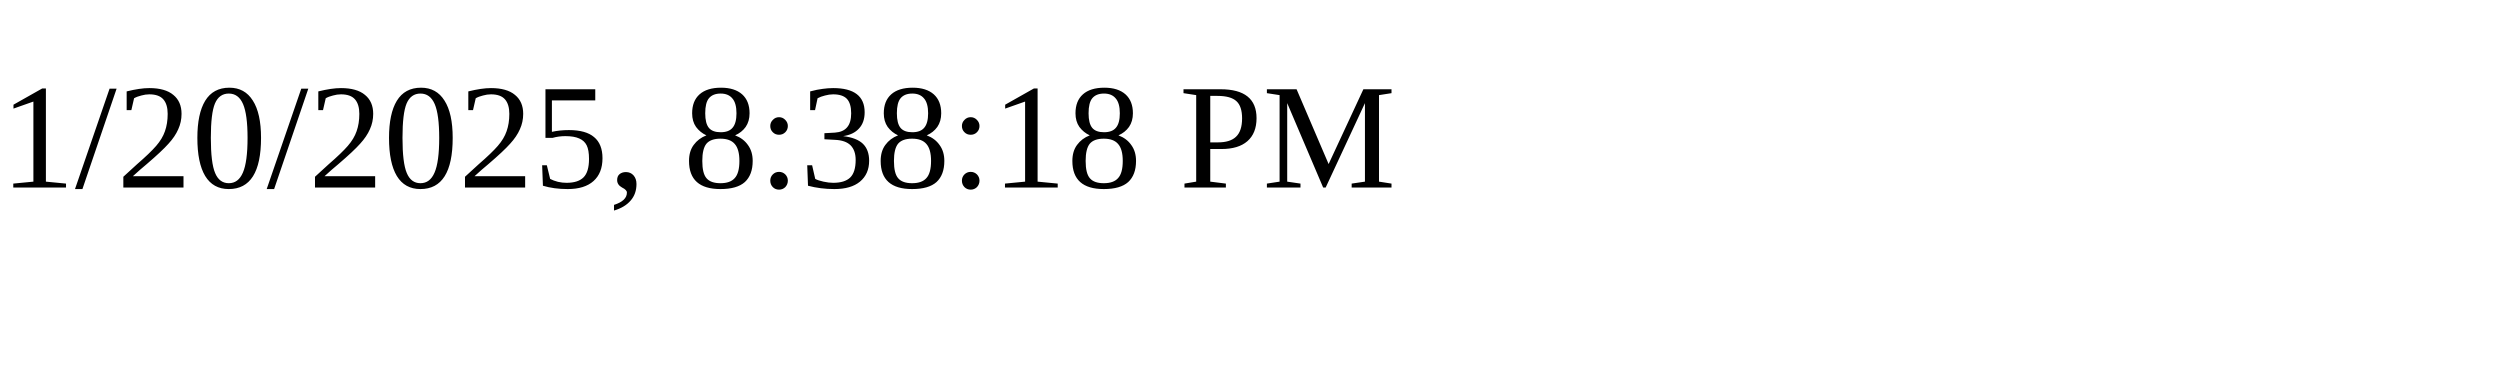
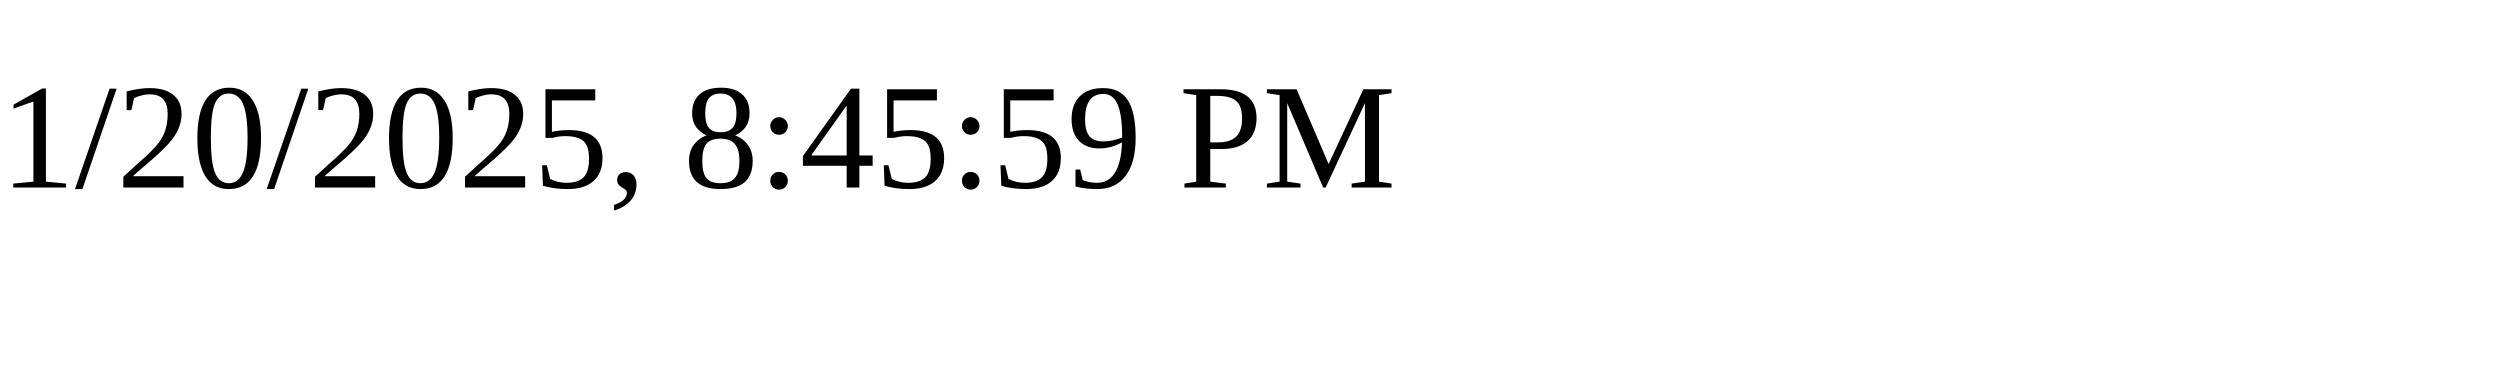
<svg xmlns="http://www.w3.org/2000/svg" height="30" width="200">
-   <text x="0" y="15">1/20/2025, 8:38:18 PM</text>
+   <text x="0" y="15">1/20/2025, 8:45:59 PM</text>
</svg>
